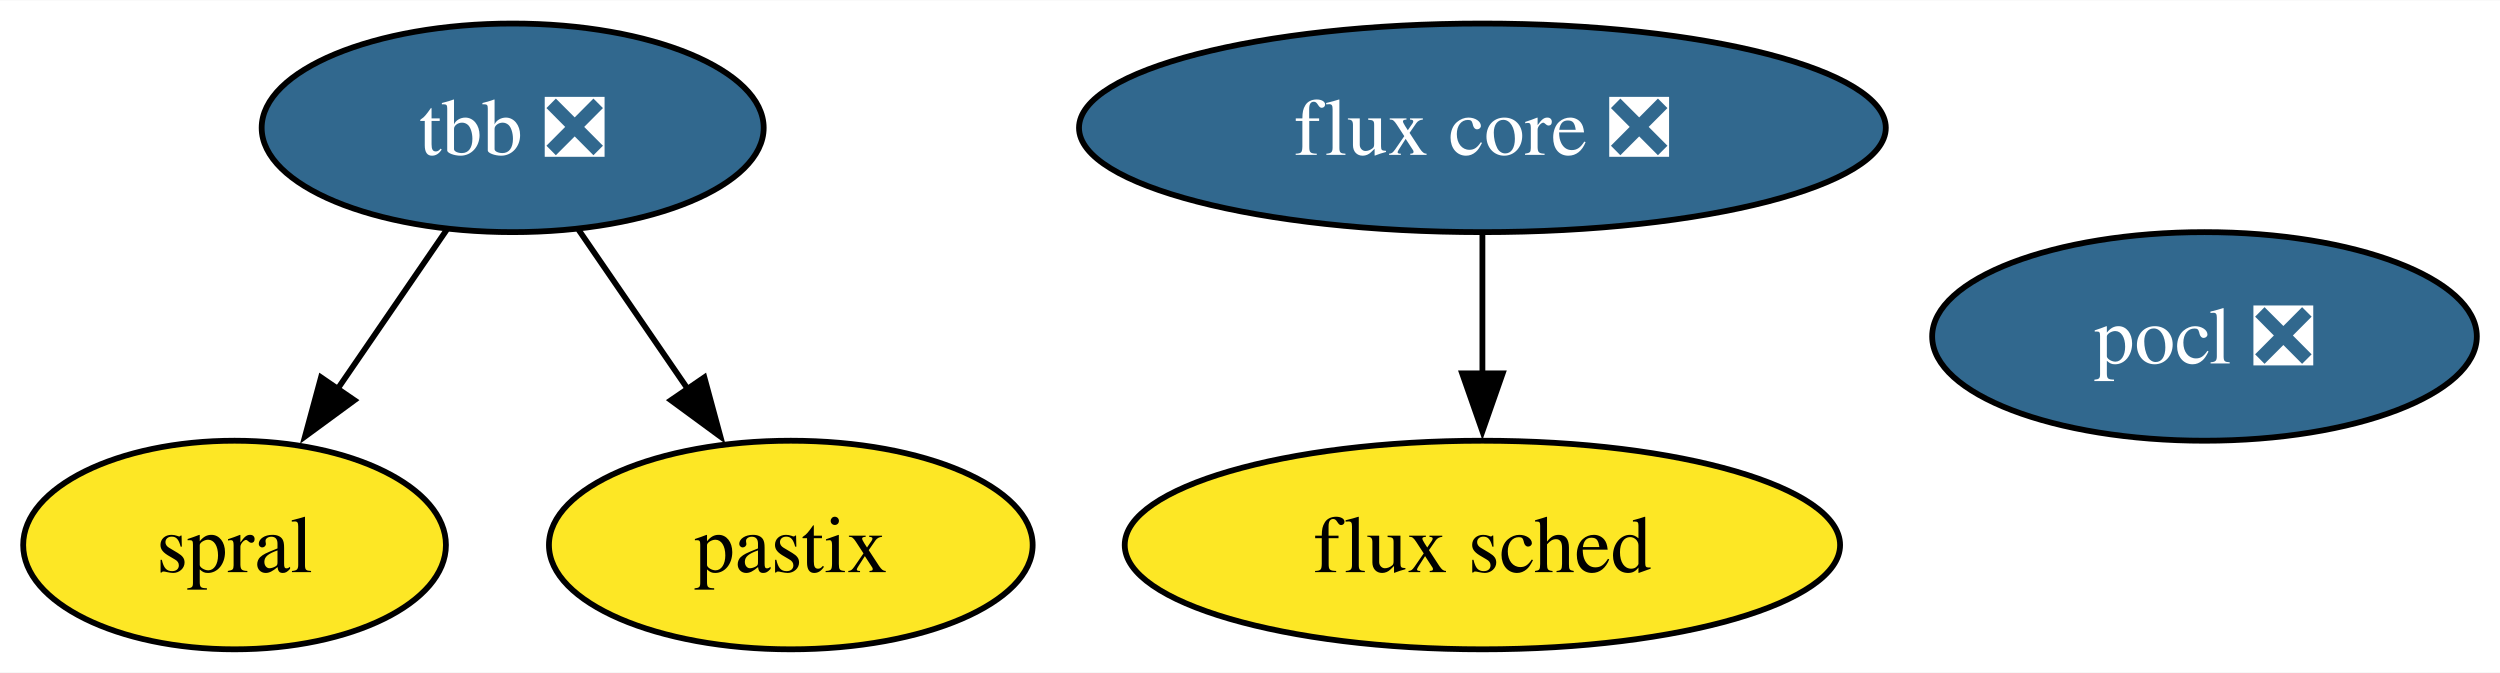
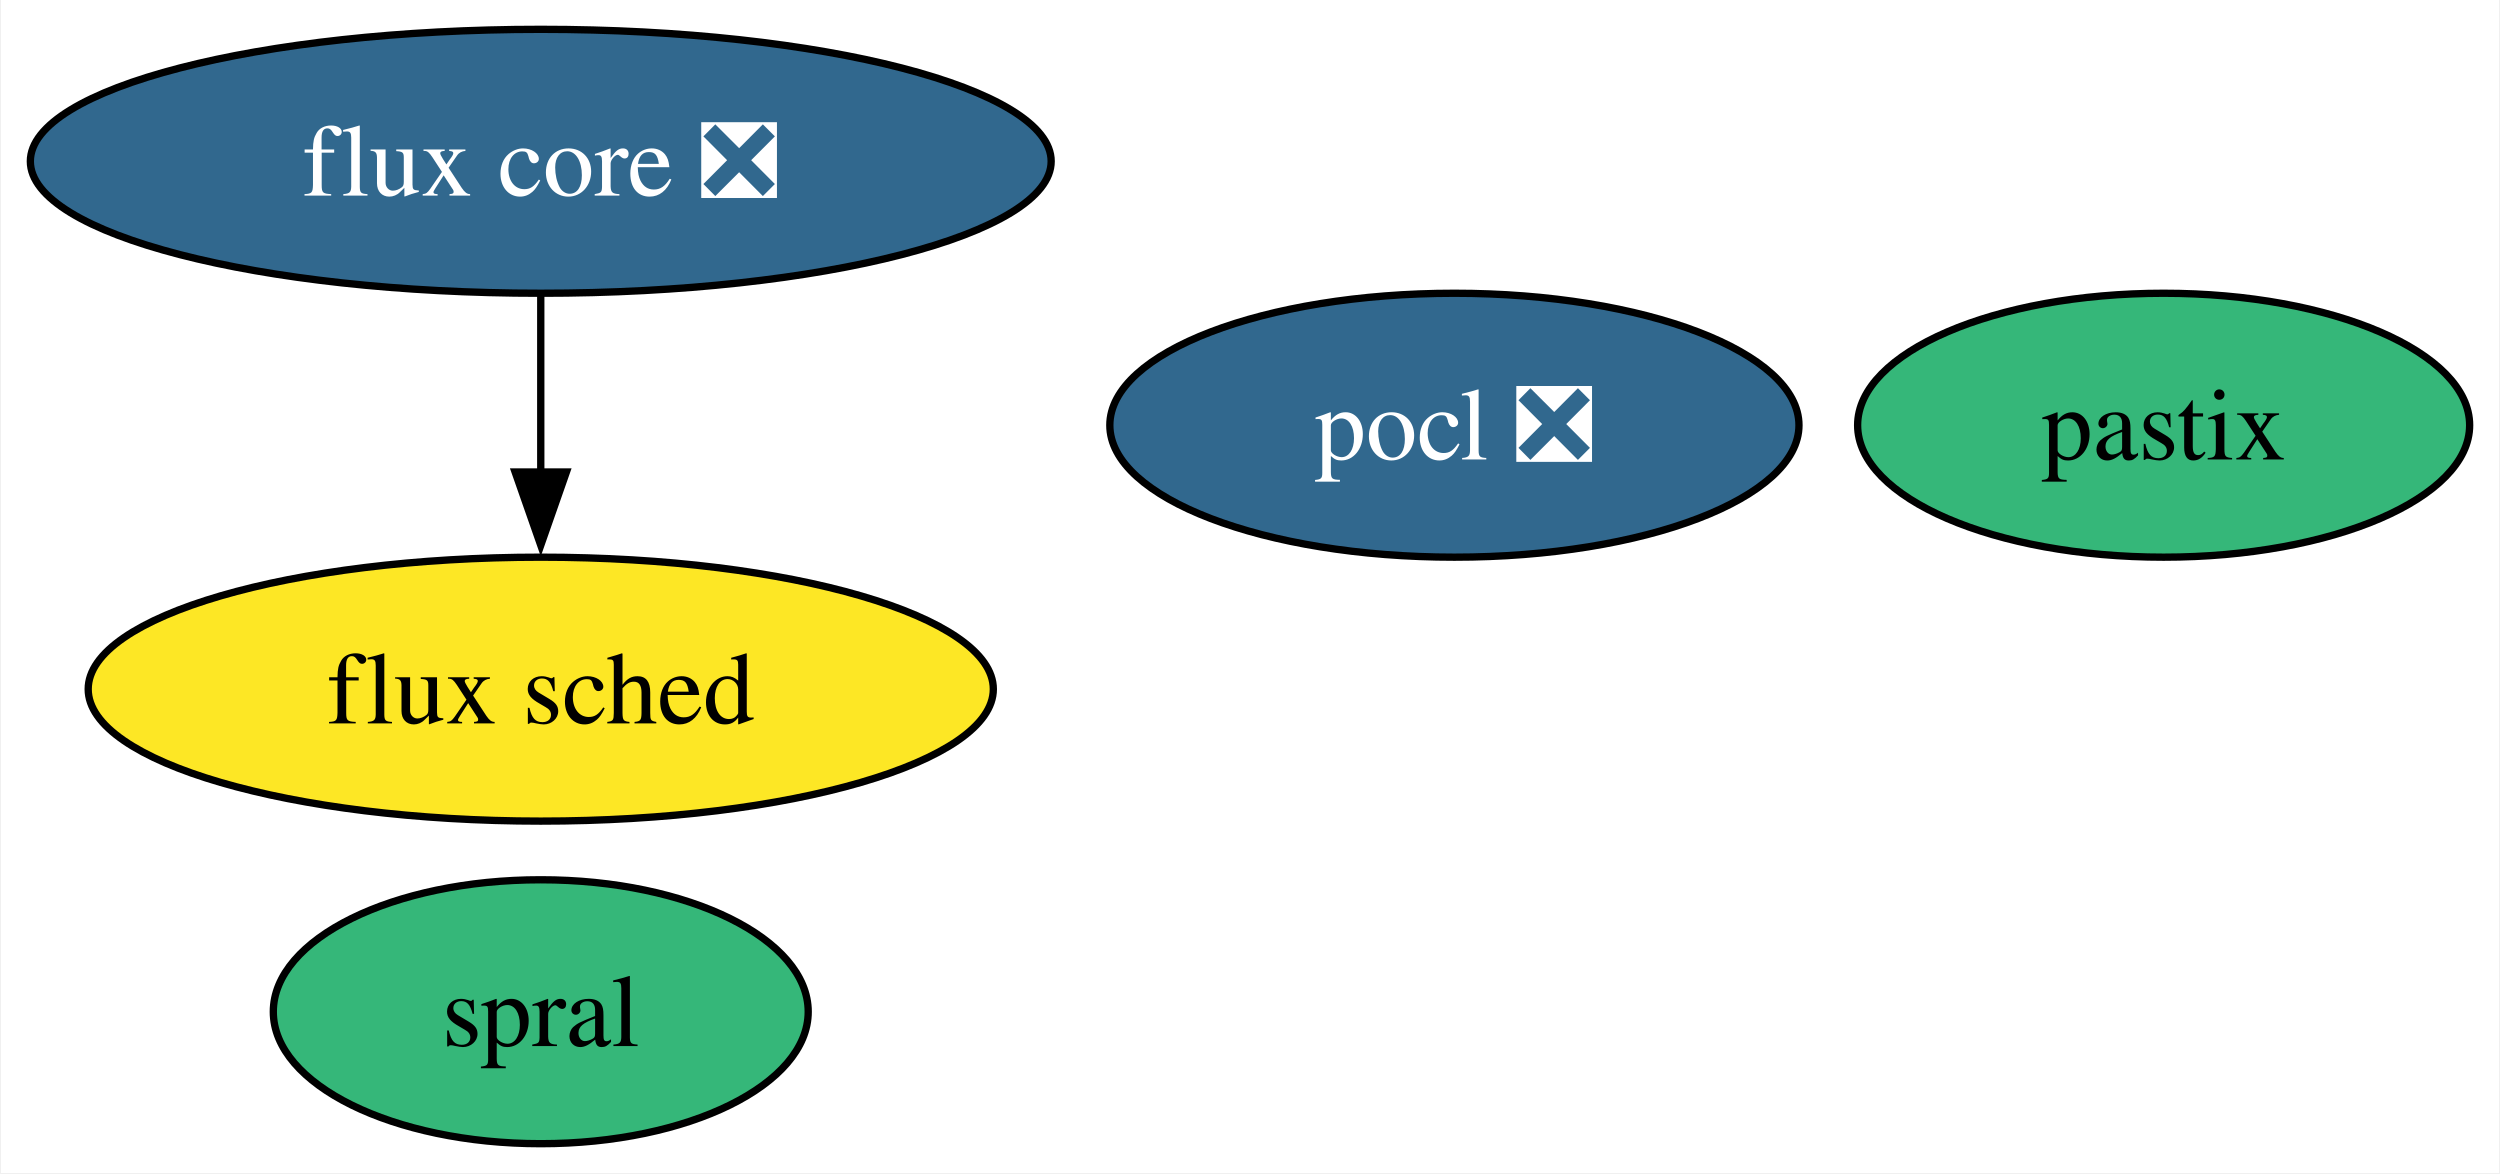
- <svg xmlns="http://www.w3.org/2000/svg" xmlns:xlink="http://www.w3.org/1999/xlink" width="431pt" height="116pt" viewBox="0.00 0.00 431.46 116.00">
-   <g id="graph0" class="graph" transform="scale(1 1) rotate(0) translate(4 112)">
-     <polygon fill="white" stroke="none" points="-4,4 -4,-112 427.46,-112 427.46,4 -4,4" />
+ <svg xmlns="http://www.w3.org/2000/svg" xmlns:xlink="http://www.w3.org/1999/xlink" width="341pt" height="160pt" viewBox="0.00 0.00 340.72 160.00">
+   <g id="graph0" class="graph" transform="scale(1 1) rotate(0) translate(4 156)">
+     <polygon fill="white" stroke="none" points="-4,4 -4,-156 336.72,-156 336.72,4 -4,4" />
    <g id="node1" class="node">
      <g id="a_node1">
        <a xlink:href="https://github.com/conda-forge/pocl-feedstock/pull/106" xlink:title="pocl ❎">
-           <ellipse fill="#31688e" stroke="black" cx="376.46" cy="-54" rx="47" ry="18" />
-           <text text-anchor="middle" x="376.46" y="-49.33" font-family="Times,serif" font-size="14.00" fill="white">pocl ❎</text>
+           <ellipse fill="#31688e" stroke="black" cx="194.24" cy="-98" rx="47" ry="18" />
+           <text text-anchor="middle" x="194.24" y="-93.33" font-family="Times,serif" font-size="14.00" fill="white">pocl ❎</text>
        </a>
      </g>
    </g>
    <g id="node2" class="node">
      <g id="a_node2">
-         <a xlink:href="https://github.com/conda-forge/tbb-feedstock/pull/134" xlink:title="tbb ❎">
-           <ellipse fill="#31688e" stroke="black" cx="84.48" cy="-90" rx="43.32" ry="18" />
-           <text text-anchor="middle" x="84.48" y="-85.33" font-family="Times,serif" font-size="14.00" fill="white">tbb ❎</text>
+         <a xlink:href="https://github.com/conda-forge/flux-core-feedstock/pull/59" xlink:title="flux core ❎">
+           <ellipse fill="#31688e" stroke="black" cx="69.62" cy="-134" rx="69.62" ry="18" />
+           <text text-anchor="middle" x="69.62" y="-129.32" font-family="Times,serif" font-size="14.00" fill="white">flux core ❎</text>
+         </a>
+       </g>
+     </g>
+     <g id="node3" class="node">
+       <g id="a_node3">
+         <a xlink:href="https://github.com/conda-forge/flux-sched-feedstock" xlink:title="flux sched">
+           <ellipse fill="#fde725" stroke="black" cx="69.62" cy="-62" rx="61.73" ry="18" />
+           <text text-anchor="middle" x="69.62" y="-57.33" font-family="Times,serif" font-size="14.00">flux sched</text>
+         </a>
+       </g>
+     </g>
+     <g id="edge1" class="edge">
+       <path fill="none" stroke="black" d="M69.62,-115.7C69.62,-108.41 69.62,-99.73 69.62,-91.54" />
+       <polygon fill="black" stroke="black" points="73.12,-91.62 69.62,-81.62 66.12,-91.62 73.12,-91.62" />
+     </g>
+     <g id="node4" class="node">
+       <g id="a_node4">
+         <a xlink:href="https://github.com/conda-forge/spral-feedstock" xlink:title="spral">
+           <ellipse fill="#35b779" stroke="black" cx="69.62" cy="-18" rx="36.48" ry="18" />
+           <text text-anchor="middle" x="69.62" y="-13.32" font-family="Times,serif" font-size="14.00">spral</text>
        </a>
      </g>
    </g>
    <g id="node5" class="node">
      <g id="a_node5">
-         <a xlink:href="https://github.com/conda-forge/spral-feedstock" xlink:title="spral">
-           <ellipse fill="#fde725" stroke="black" cx="36.48" cy="-18" rx="36.48" ry="18" />
-           <text text-anchor="middle" x="36.48" y="-13.32" font-family="Times,serif" font-size="14.00">spral</text>
+         <a xlink:href="https://github.com/conda-forge/pastix-feedstock" xlink:title="pastix">
+           <ellipse fill="#35b779" stroke="black" cx="290.98" cy="-98" rx="41.74" ry="18" />
+           <text text-anchor="middle" x="290.98" y="-93.33" font-family="Times,serif" font-size="14.00">pastix</text>
        </a>
      </g>
    </g>
-     <g id="edge2" class="edge">
-       <path fill="none" stroke="black" d="M73.1,-72.41C67.48,-64.22 60.57,-54.14 54.27,-44.95" />
-       <polygon fill="black" stroke="black" points="57.17,-42.99 48.63,-36.72 51.4,-46.94 57.17,-42.99" />
-     </g>
-     <g id="node6" class="node">
-       <g id="a_node6">
-         <a xlink:href="https://github.com/conda-forge/pastix-feedstock" xlink:title="pastix">
-           <ellipse fill="#fde725" stroke="black" cx="132.48" cy="-18" rx="41.74" ry="18" />
-           <text text-anchor="middle" x="132.48" y="-13.32" font-family="Times,serif" font-size="14.00">pastix</text>
-         </a>
-       </g>
-     </g>
-     <g id="edge1" class="edge">
-       <path fill="none" stroke="black" d="M95.85,-72.41C101.47,-64.22 108.38,-54.14 114.68,-44.95" />
-       <polygon fill="black" stroke="black" points="117.56,-46.94 120.33,-36.72 111.79,-42.99 117.56,-46.94" />
-     </g>
-     <g id="node3" class="node">
-       <g id="a_node3">
-         <a xlink:href="https://github.com/conda-forge/flux-core-feedstock/pull/59" xlink:title="flux core ❎">
-           <ellipse fill="#31688e" stroke="black" cx="251.84" cy="-90" rx="69.62" ry="18" />
-           <text text-anchor="middle" x="251.84" y="-85.33" font-family="Times,serif" font-size="14.00" fill="white">flux core ❎</text>
-         </a>
-       </g>
-     </g>
-     <g id="node4" class="node">
-       <g id="a_node4">
-         <a xlink:href="https://github.com/conda-forge/flux-sched-feedstock" xlink:title="flux sched">
-           <ellipse fill="#fde725" stroke="black" cx="251.84" cy="-18" rx="61.73" ry="18" />
-           <text text-anchor="middle" x="251.84" y="-13.32" font-family="Times,serif" font-size="14.00">flux sched</text>
-         </a>
-       </g>
-     </g>
-     <g id="edge3" class="edge">
-       <path fill="none" stroke="black" d="M251.84,-71.7C251.84,-64.41 251.84,-55.73 251.84,-47.54" />
-       <polygon fill="black" stroke="black" points="255.34,-47.62 251.84,-37.62 248.34,-47.62 255.34,-47.62" />
-     </g>
  </g>
</svg>
